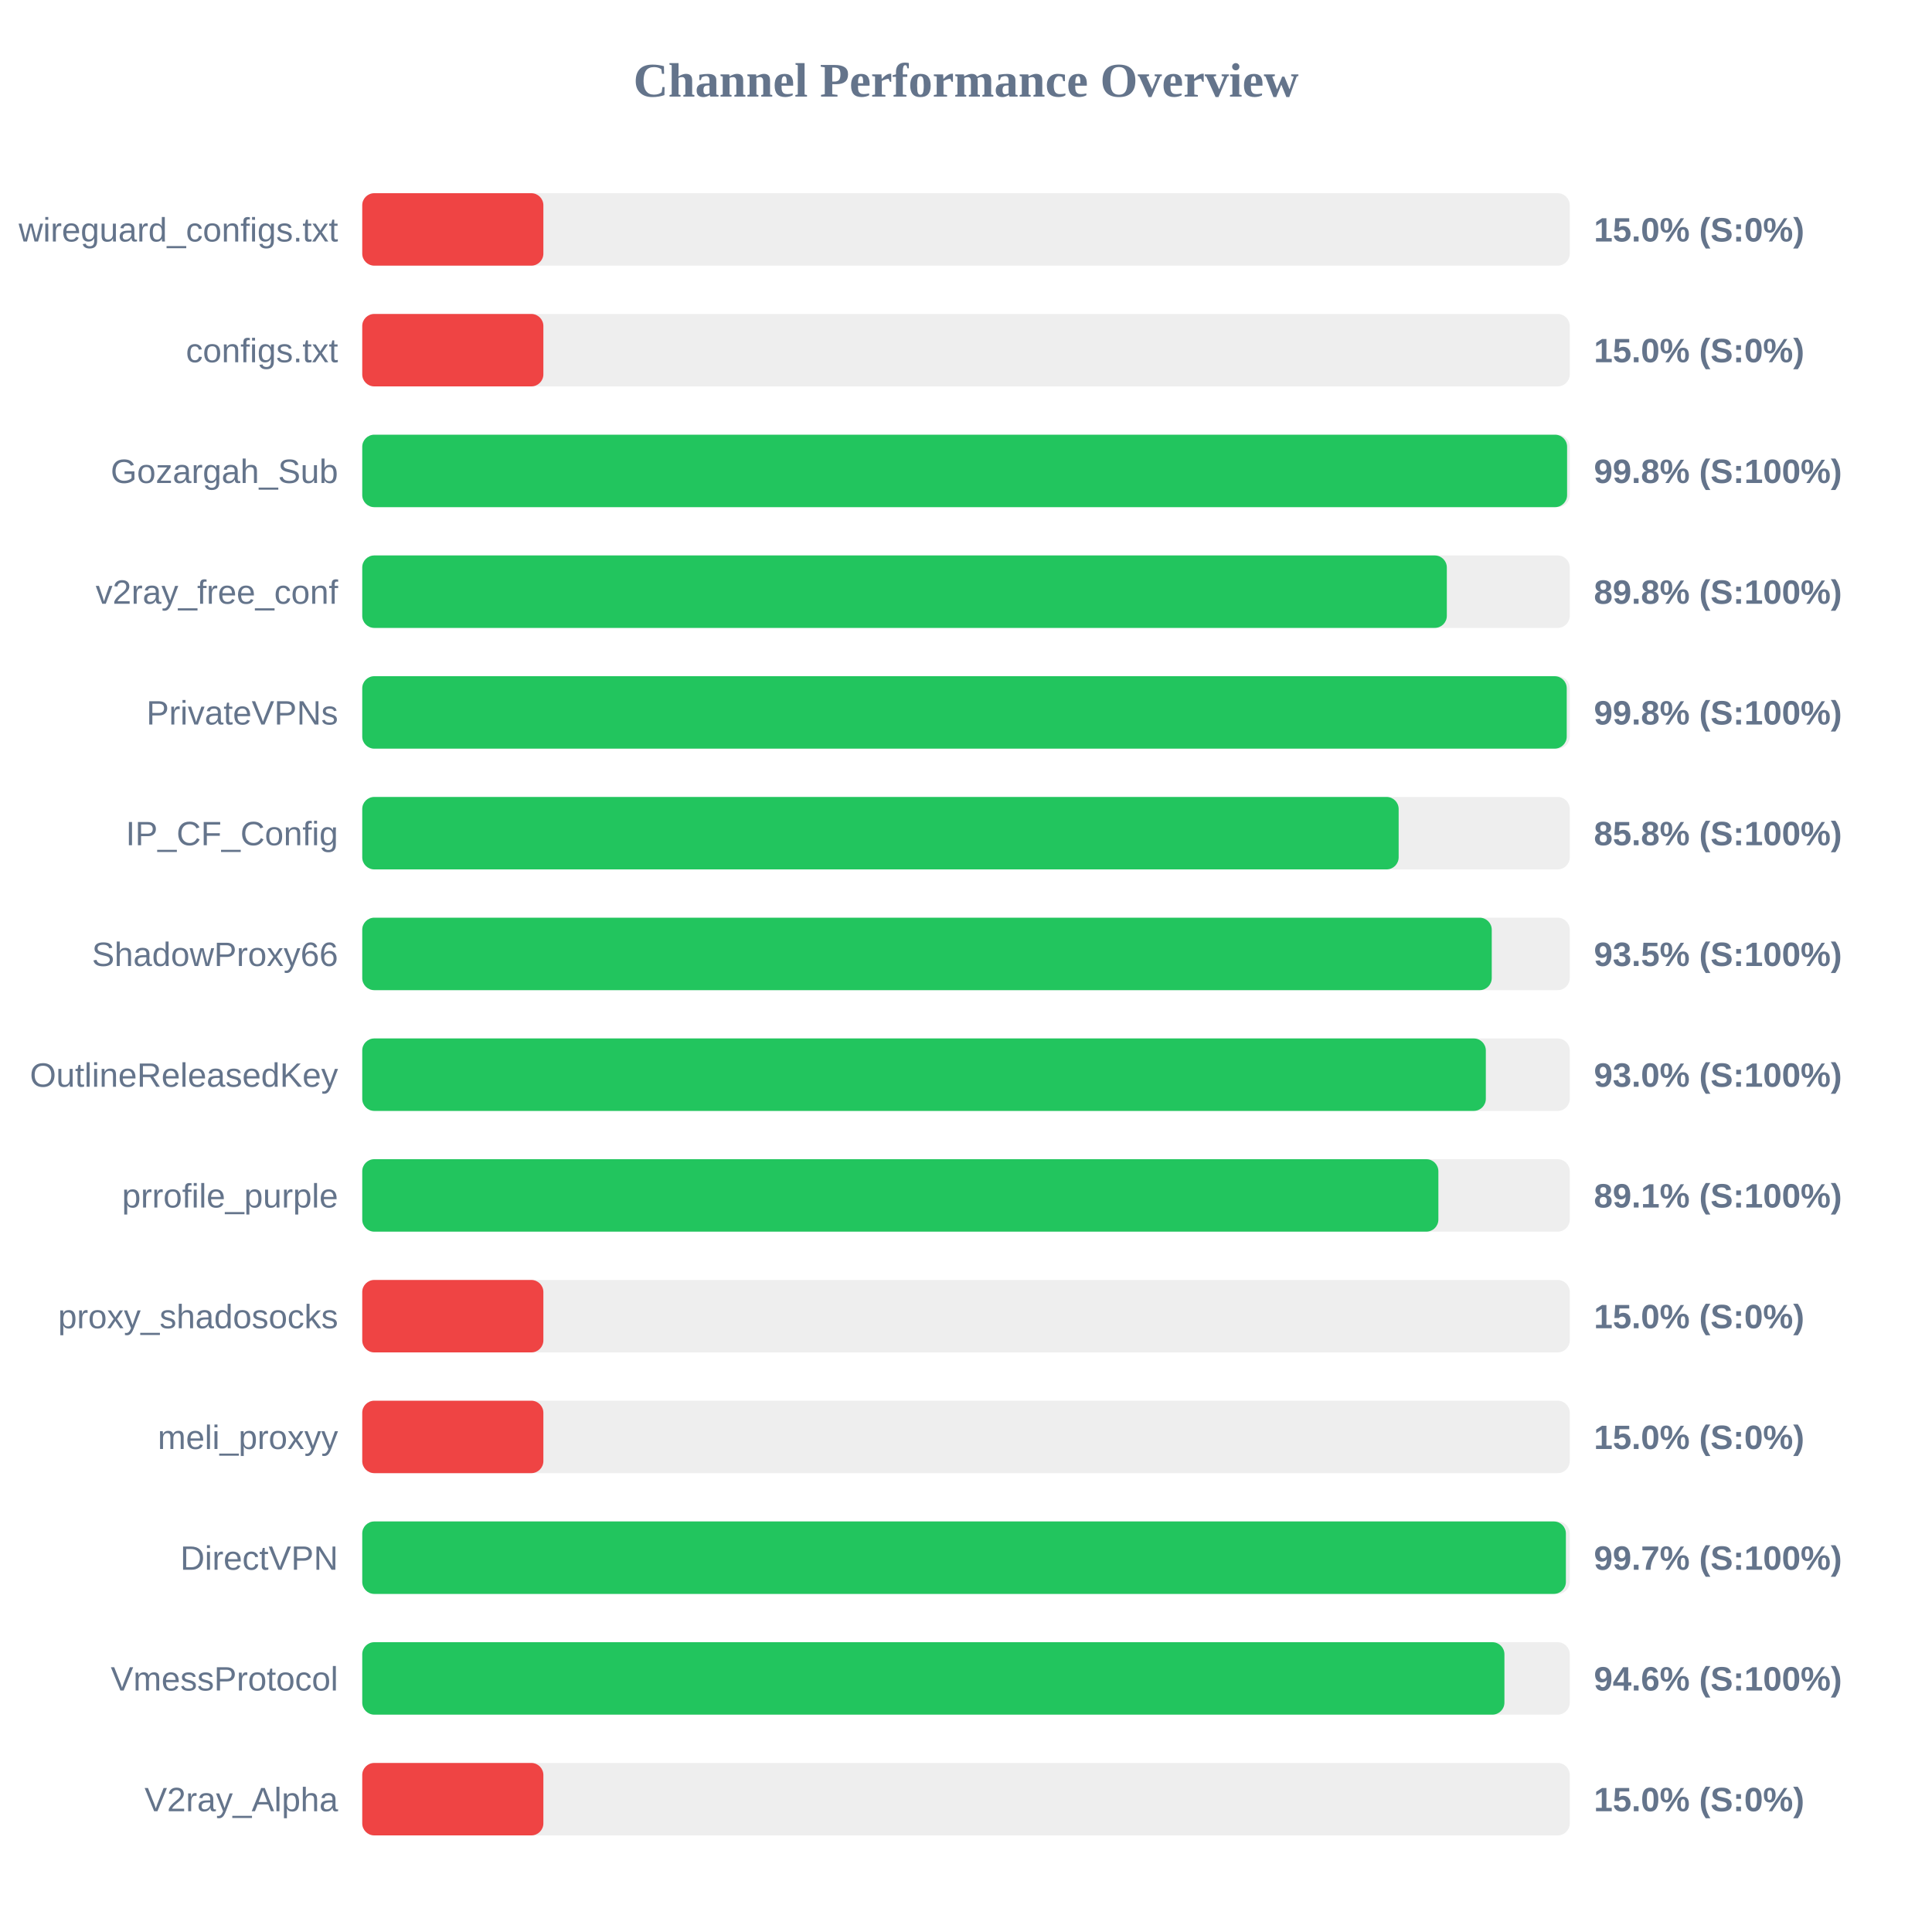
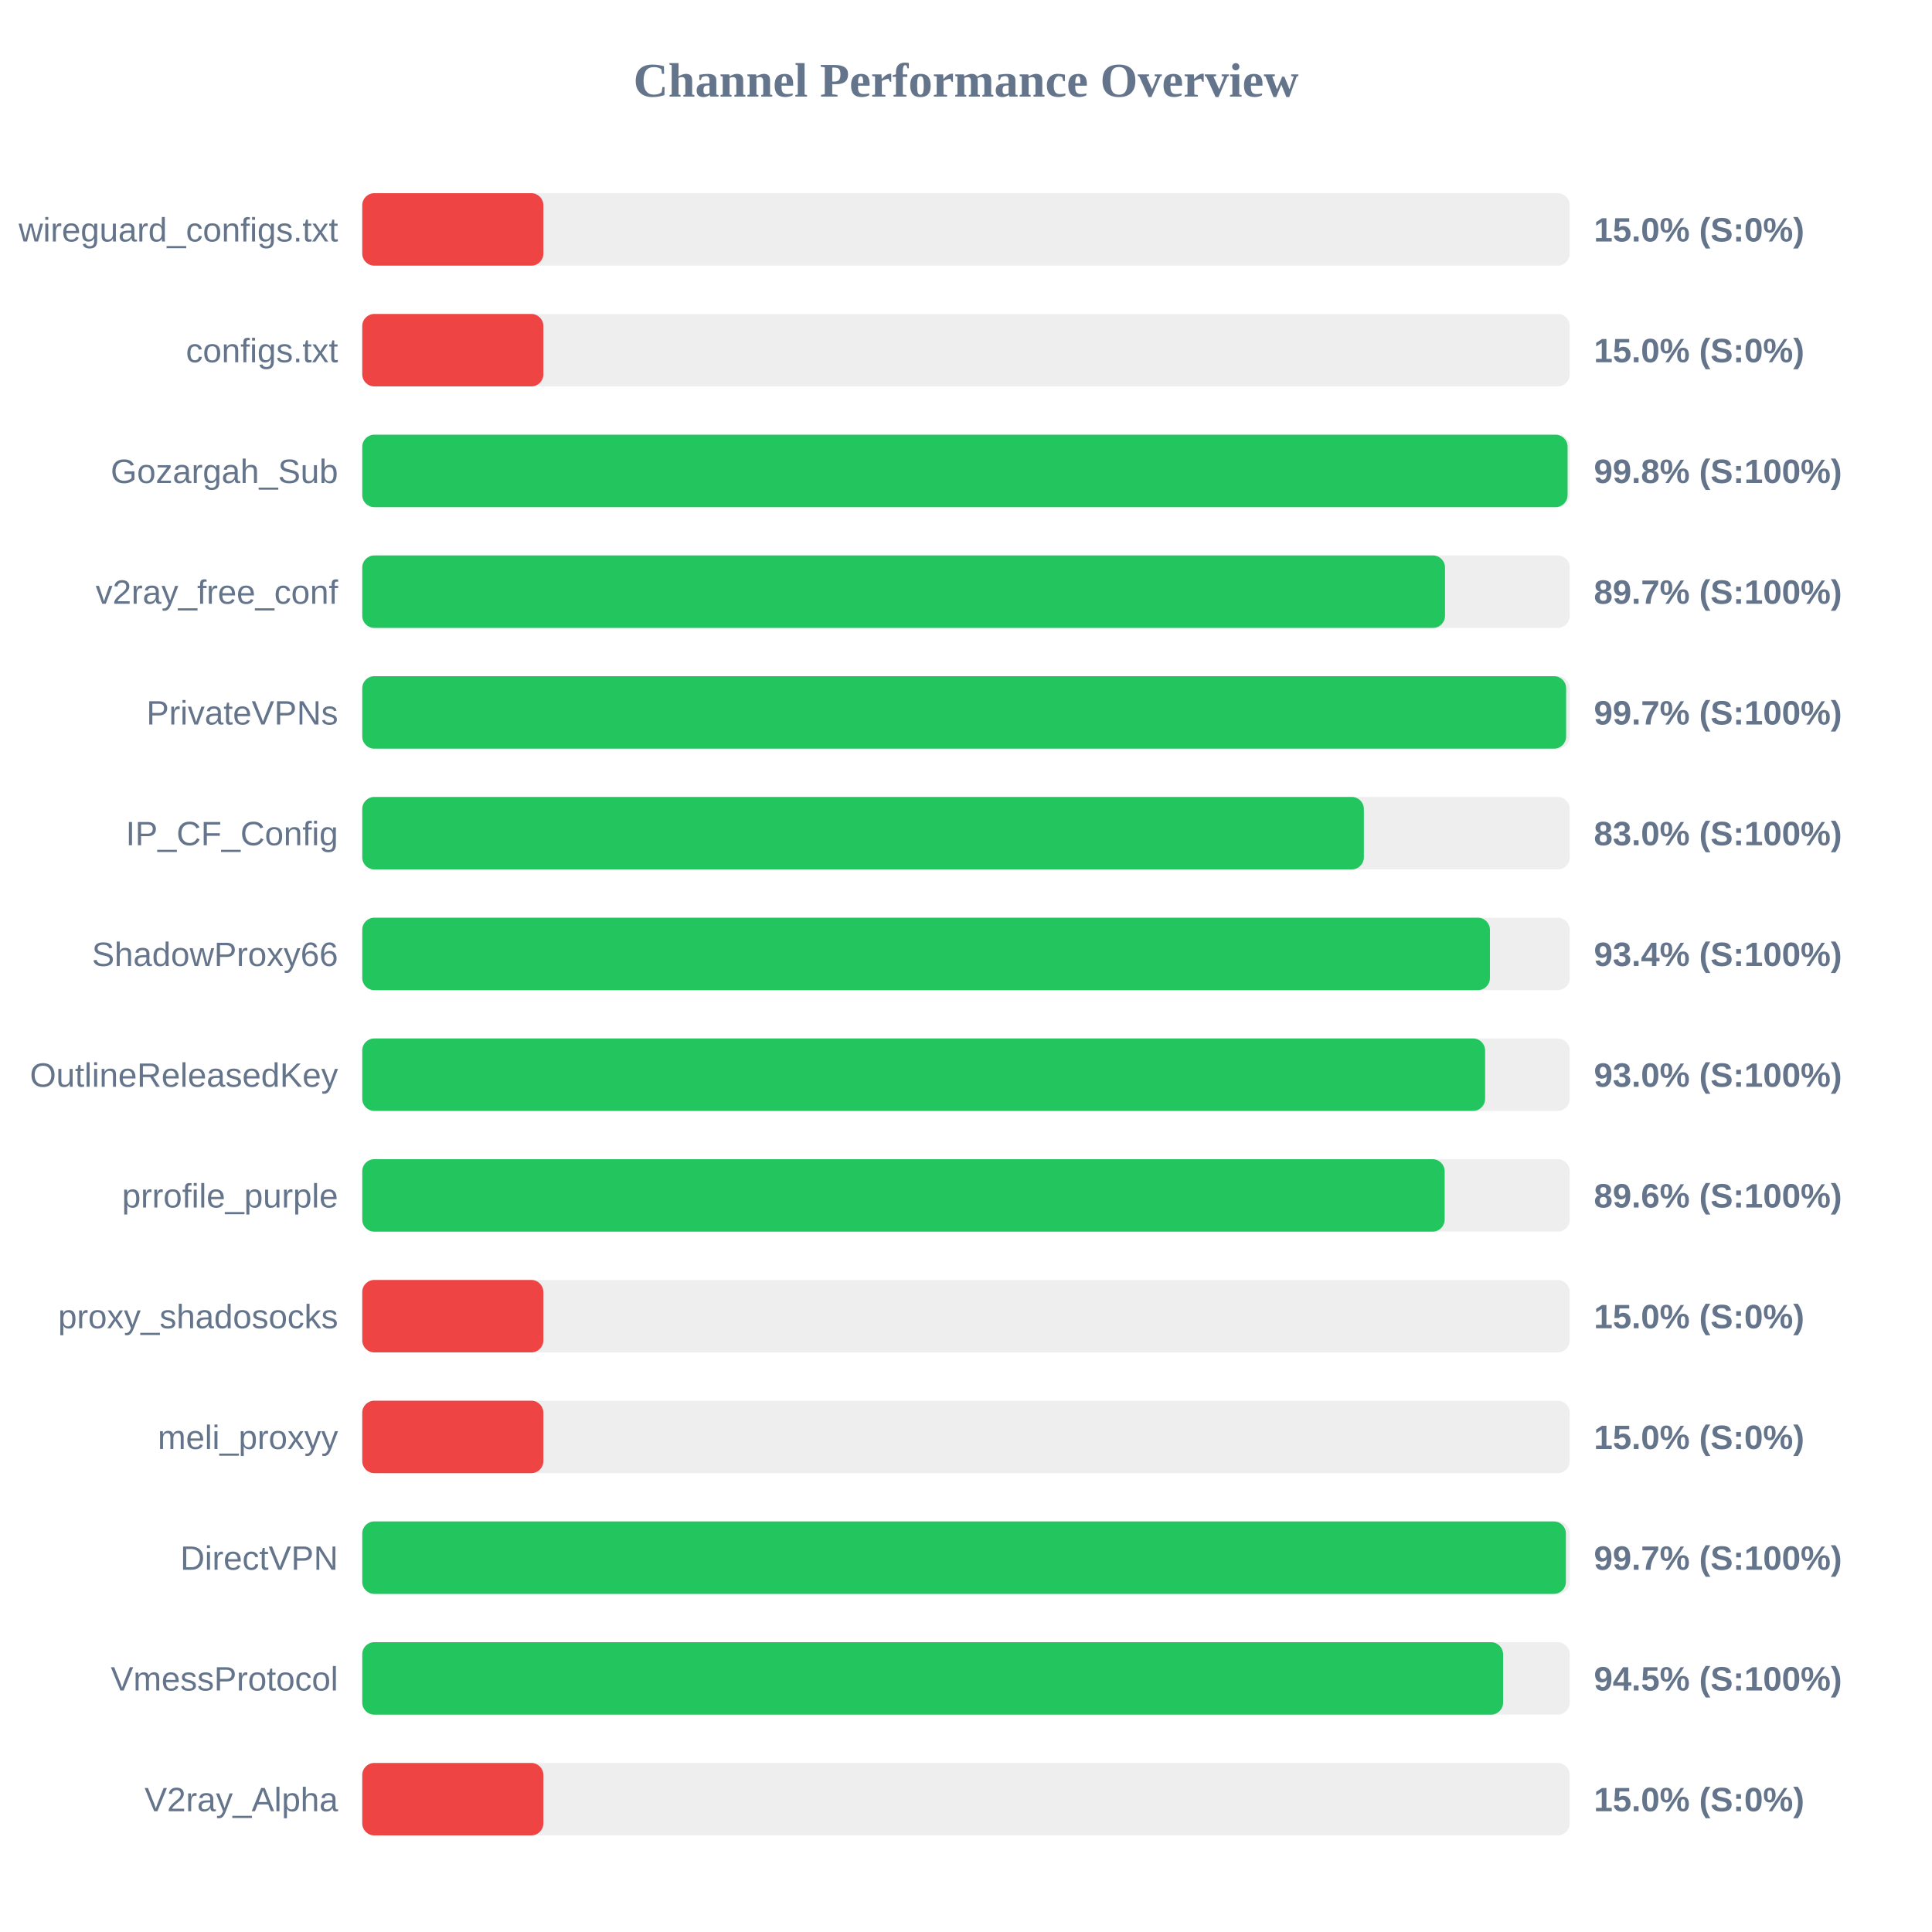
<svg xmlns="http://www.w3.org/2000/svg" width="800" height="800" version="1.1">
  <style>
        .row { font: 14px Arial; fill: #64748b; }
        .score { font: bold 14px Arial; fill: #64748b; }
    </style>
  <text x="400" y="40" text-anchor="middle" font-size="20px" font-weight="bold" fill="#64748b">Channel Performance Overview</text>
  <rect x="150" y="80" width="500" height="30" fill="#eee" rx="5" />
  <rect x="150" y="80" width="75.0" height="30" fill="#ef4444" rx="5" />
  <text x="140" y="100" text-anchor="end" class="row">wireguard_configs.txt</text>
  <text x="660" y="100" text-anchor="start" class="score">15.0% (S:0%)</text>
  <rect x="150" y="130" width="500" height="30" fill="#eee" rx="5" />
  <rect x="150" y="130" width="75.0" height="30" fill="#ef4444" rx="5" />
  <text x="140" y="150" text-anchor="end" class="row">configs.txt</text>
  <text x="660" y="150" text-anchor="start" class="score">15.0% (S:0%)</text>
  <rect x="150" y="180" width="500" height="30" fill="#eee" rx="5" />
-   <rect x="150" y="180" width="498.9" height="30" fill="#22c55e" rx="5" />
+   <rect x="150" y="180" width="499.1" height="30" fill="#22c55e" rx="5" />
  <text x="140" y="200" text-anchor="end" class="row">Gozargah_Sub</text>
  <text x="660" y="200" text-anchor="start" class="score">99.8% (S:100%)</text>
  <rect x="150" y="230" width="500" height="30" fill="#eee" rx="5" />
-   <rect x="150" y="230" width="449.1" height="30" fill="#22c55e" rx="5" />
+   <rect x="150" y="230" width="448.35" height="30" fill="#22c55e" rx="5" />
  <text x="140" y="250" text-anchor="end" class="row">v2ray_free_conf</text>
-   <text x="660" y="250" text-anchor="start" class="score">89.8% (S:100%)</text>
+   <text x="660" y="250" text-anchor="start" class="score">89.7% (S:100%)</text>
  <rect x="150" y="280" width="500" height="30" fill="#eee" rx="5" />
-   <rect x="150" y="280" width="498.75" height="30" fill="#22c55e" rx="5" />
+   <rect x="150" y="280" width="498.5" height="30" fill="#22c55e" rx="5" />
  <text x="140" y="300" text-anchor="end" class="row">PrivateVPNs</text>
-   <text x="660" y="300" text-anchor="start" class="score">99.8% (S:100%)</text>
+   <text x="660" y="300" text-anchor="start" class="score">99.7% (S:100%)</text>
  <rect x="150" y="330" width="500" height="30" fill="#eee" rx="5" />
-   <rect x="150" y="330" width="429.15" height="30" fill="#22c55e" rx="5" />
+   <rect x="150" y="330" width="414.75" height="30" fill="#22c55e" rx="5" />
  <text x="140" y="350" text-anchor="end" class="row">IP_CF_Config</text>
-   <text x="660" y="350" text-anchor="start" class="score">85.8% (S:100%)</text>
+   <text x="660" y="350" text-anchor="start" class="score">83.0% (S:100%)</text>
  <rect x="150" y="380" width="500" height="30" fill="#eee" rx="5" />
-   <rect x="150" y="380" width="467.7" height="30" fill="#22c55e" rx="5" />
+   <rect x="150" y="380" width="466.95" height="30" fill="#22c55e" rx="5" />
  <text x="140" y="400" text-anchor="end" class="row">ShadowProxy66</text>
-   <text x="660" y="400" text-anchor="start" class="score">93.5% (S:100%)</text>
+   <text x="660" y="400" text-anchor="start" class="score">93.4% (S:100%)</text>
  <rect x="150" y="430" width="500" height="30" fill="#eee" rx="5" />
-   <rect x="150" y="430" width="465.25" height="30" fill="#22c55e" rx="5" />
+   <rect x="150" y="430" width="464.95" height="30" fill="#22c55e" rx="5" />
  <text x="140" y="450" text-anchor="end" class="row">OutlineReleasedKey</text>
  <text x="660" y="450" text-anchor="start" class="score">93.0% (S:100%)</text>
  <rect x="150" y="480" width="500" height="30" fill="#eee" rx="5" />
-   <rect x="150" y="480" width="445.6" height="30" fill="#22c55e" rx="5" />
+   <rect x="150" y="480" width="448.2" height="30" fill="#22c55e" rx="5" />
  <text x="140" y="500" text-anchor="end" class="row">prrofile_purple</text>
-   <text x="660" y="500" text-anchor="start" class="score">89.1% (S:100%)</text>
+   <text x="660" y="500" text-anchor="start" class="score">89.6% (S:100%)</text>
  <rect x="150" y="530" width="500" height="30" fill="#eee" rx="5" />
  <rect x="150" y="530" width="75.0" height="30" fill="#ef4444" rx="5" />
  <text x="140" y="550" text-anchor="end" class="row">proxy_shadosocks</text>
  <text x="660" y="550" text-anchor="start" class="score">15.0% (S:0%)</text>
  <rect x="150" y="580" width="500" height="30" fill="#eee" rx="5" />
  <rect x="150" y="580" width="75.0" height="30" fill="#ef4444" rx="5" />
  <text x="140" y="600" text-anchor="end" class="row">meli_proxyy</text>
  <text x="660" y="600" text-anchor="start" class="score">15.0% (S:0%)</text>
  <rect x="150" y="630" width="500" height="30" fill="#eee" rx="5" />
  <rect x="150" y="630" width="498.4" height="30" fill="#22c55e" rx="5" />
  <text x="140" y="650" text-anchor="end" class="row">DirectVPN</text>
  <text x="660" y="650" text-anchor="start" class="score">99.7% (S:100%)</text>
  <rect x="150" y="680" width="500" height="30" fill="#eee" rx="5" />
-   <rect x="150" y="680" width="472.95" height="30" fill="#22c55e" rx="5" />
+   <rect x="150" y="680" width="472.4" height="30" fill="#22c55e" rx="5" />
  <text x="140" y="700" text-anchor="end" class="row">VmessProtocol</text>
-   <text x="660" y="700" text-anchor="start" class="score">94.6% (S:100%)</text>
+   <text x="660" y="700" text-anchor="start" class="score">94.5% (S:100%)</text>
  <rect x="150" y="730" width="500" height="30" fill="#eee" rx="5" />
  <rect x="150" y="730" width="75.0" height="30" fill="#ef4444" rx="5" />
  <text x="140" y="750" text-anchor="end" class="row">V2ray_Alpha</text>
  <text x="660" y="750" text-anchor="start" class="score">15.0% (S:0%)</text>
</svg>
